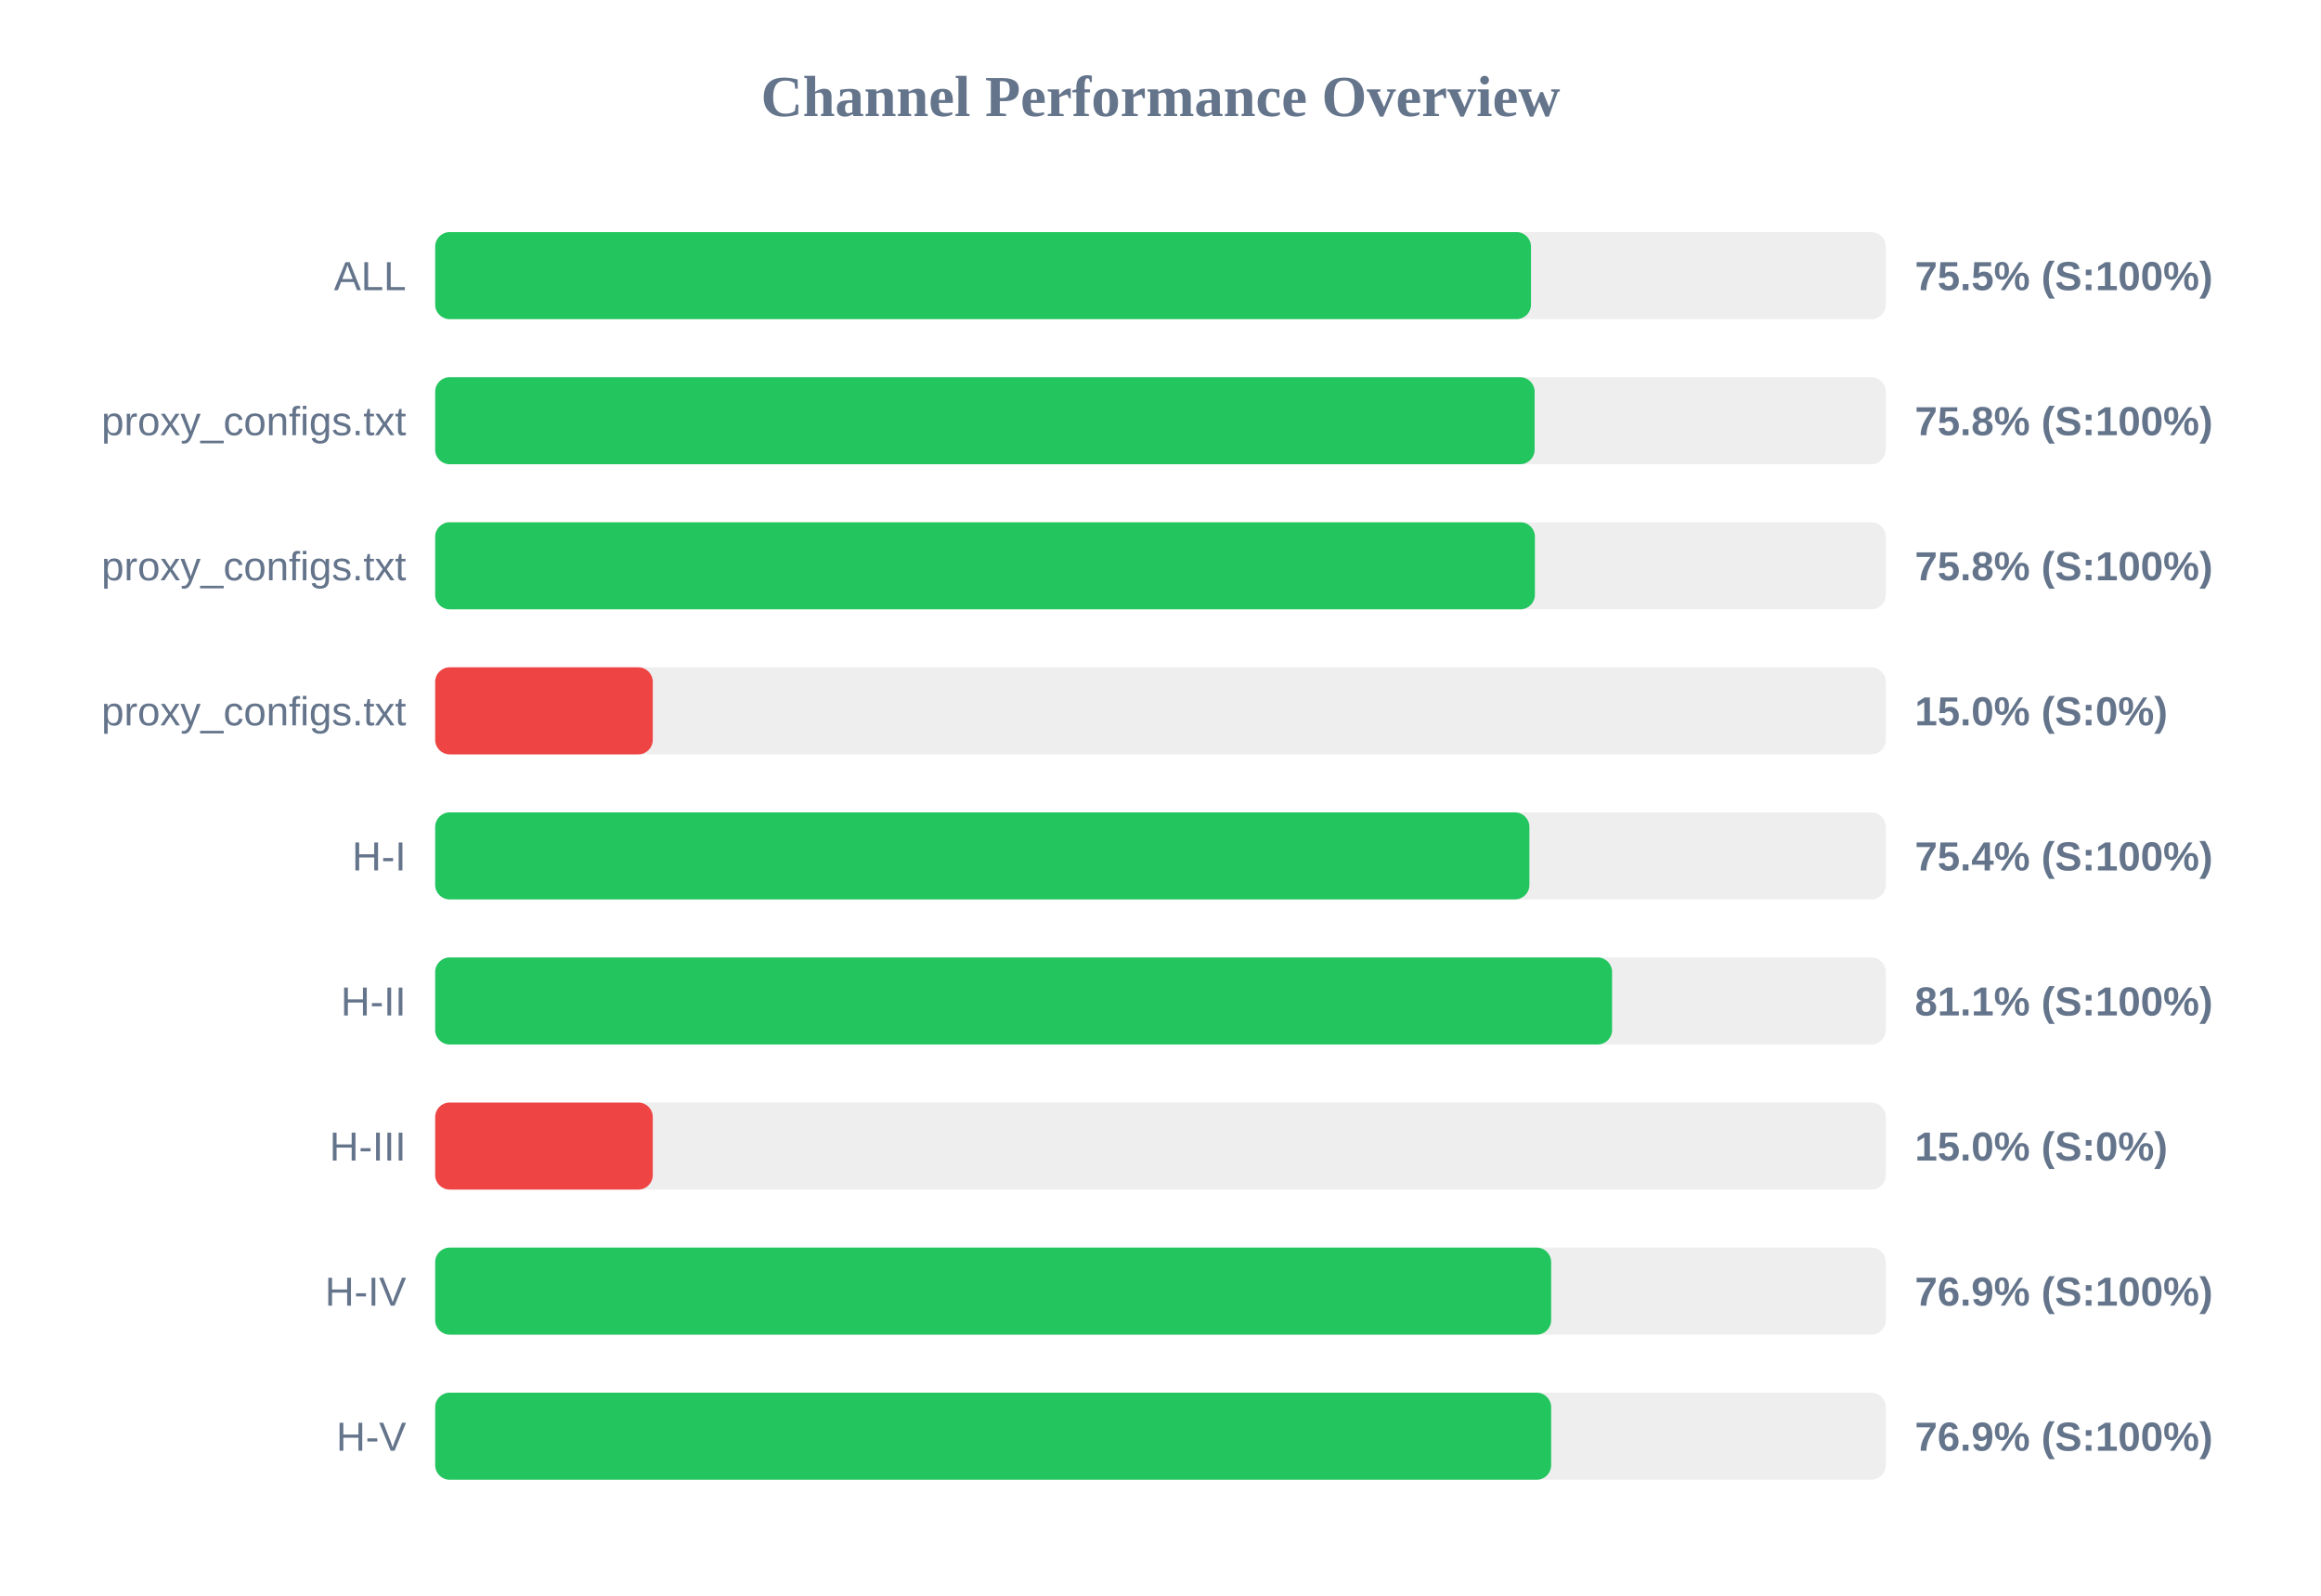
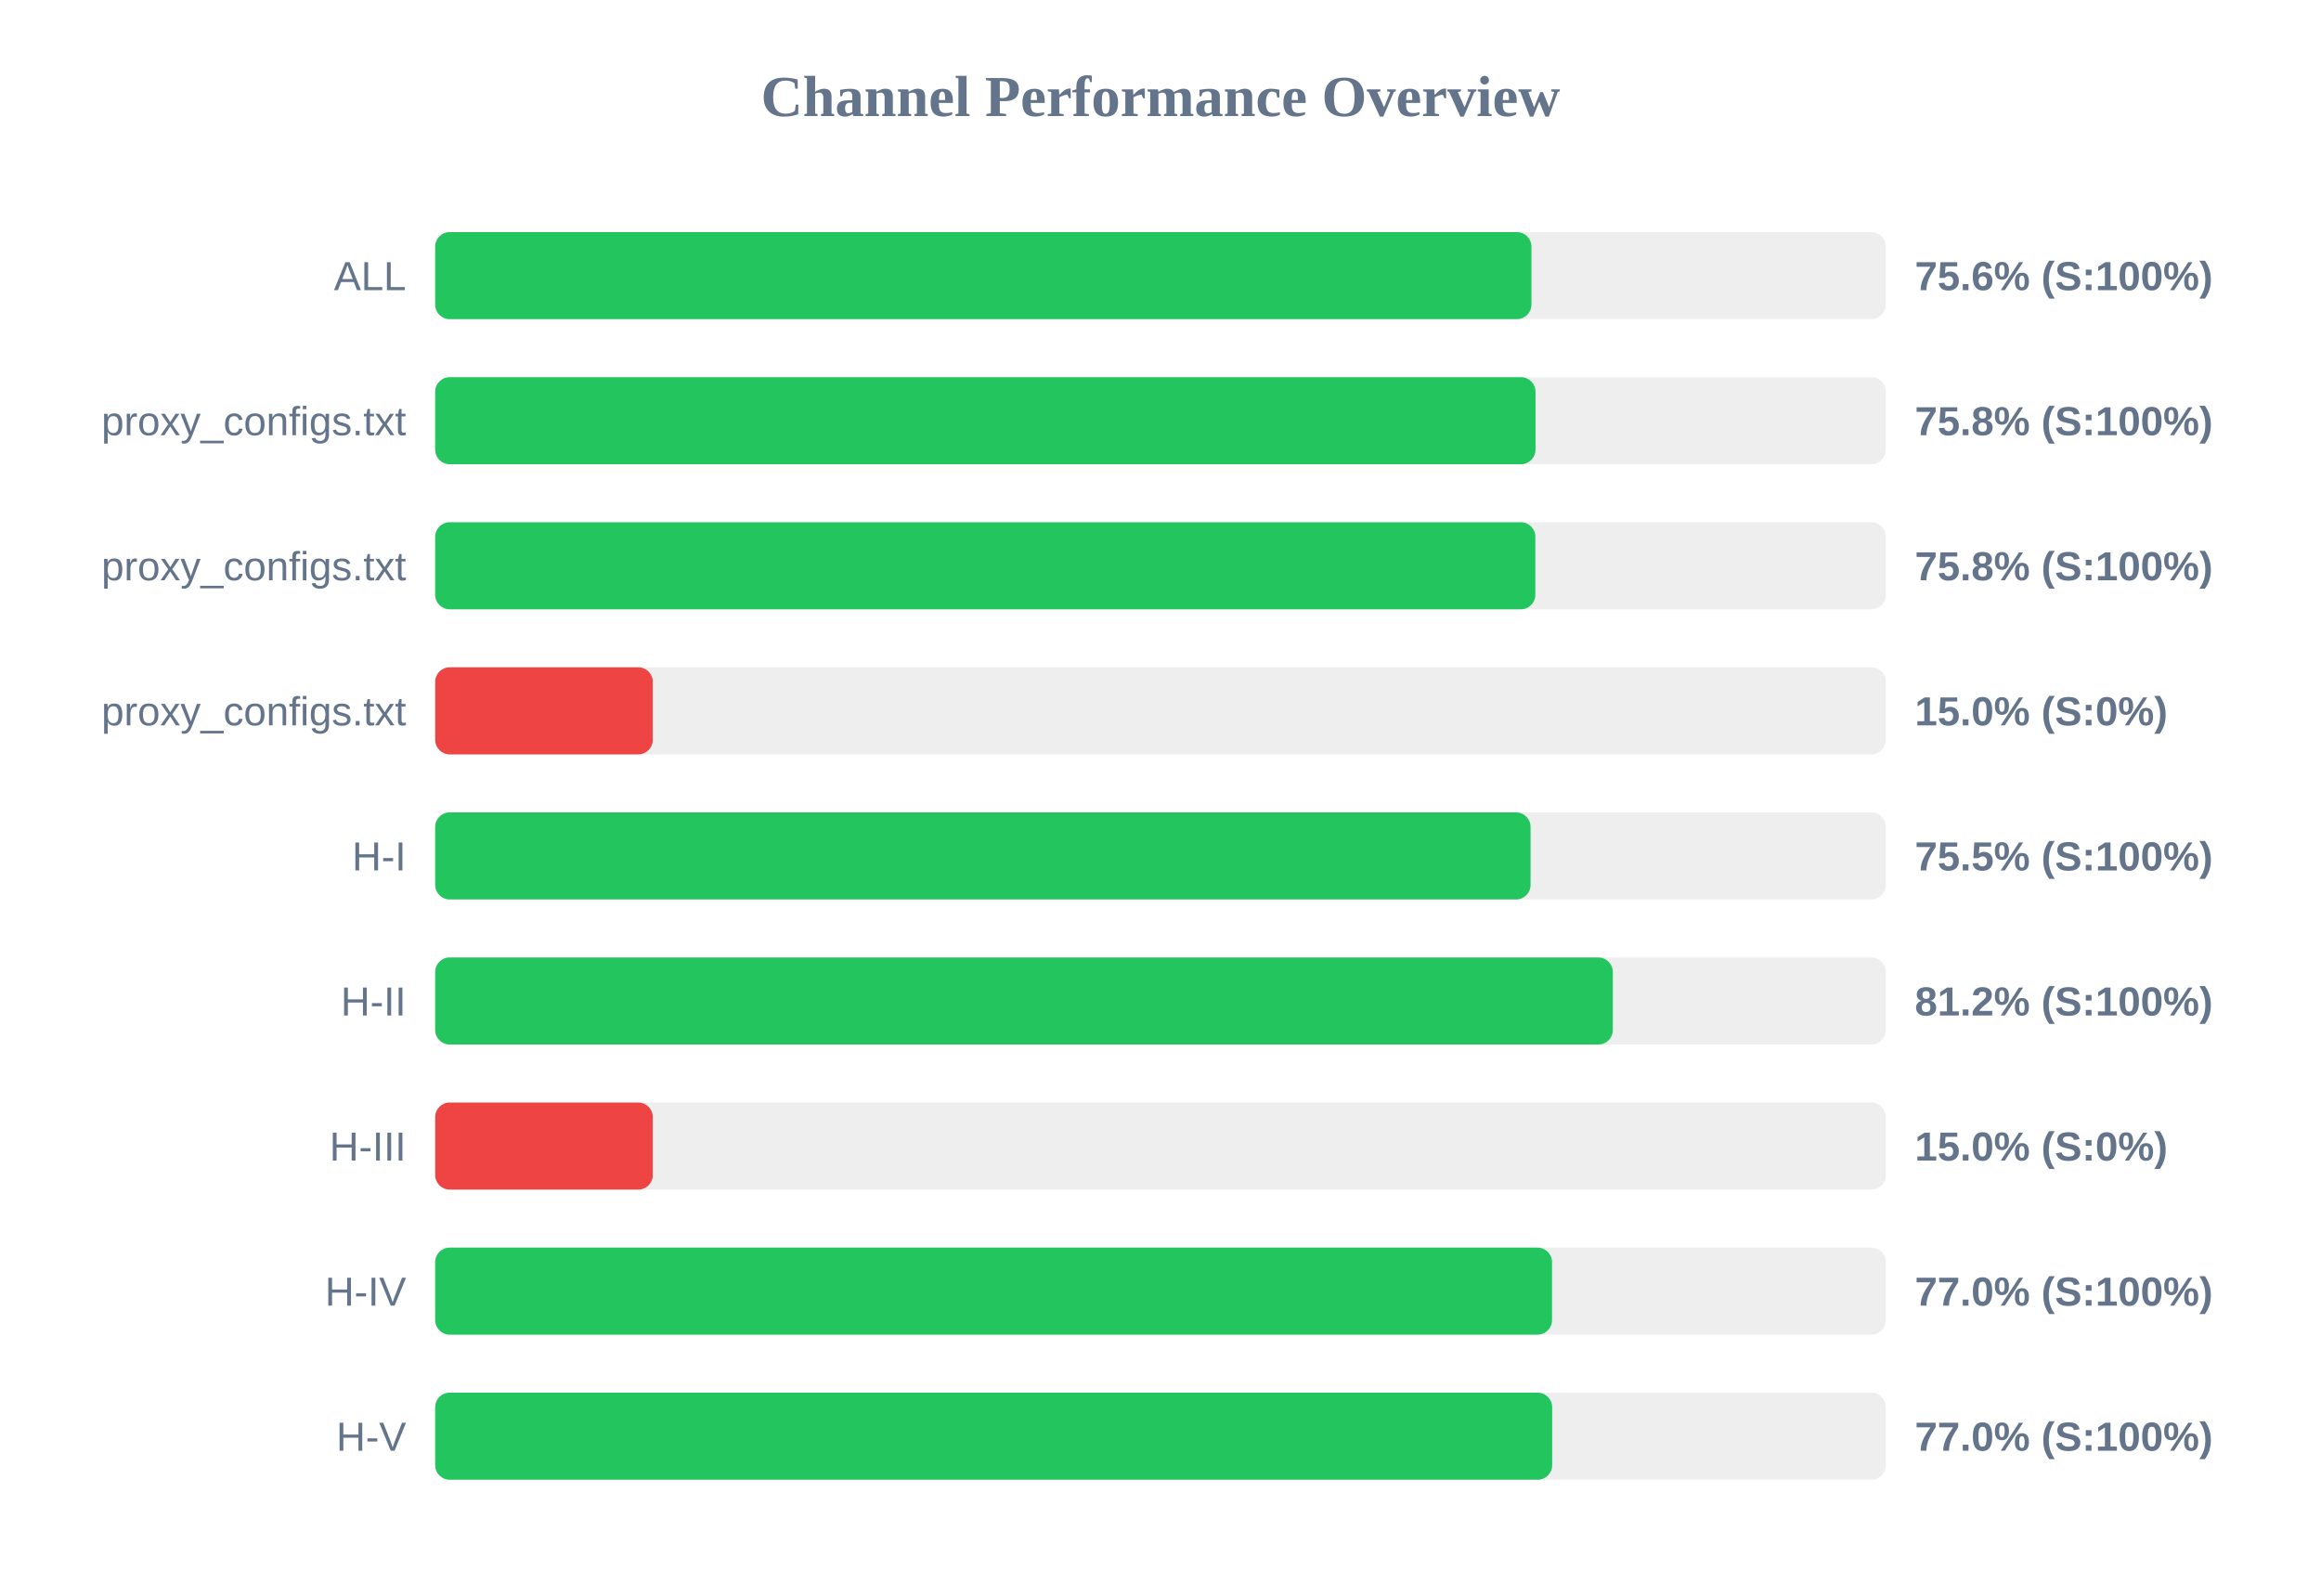
<svg xmlns="http://www.w3.org/2000/svg" width="800" height="550" version="1.1">
  <style>
        .row { font: 14px Arial; fill: #64748b; }
        .score { font: bold 14px Arial; fill: #64748b; }
    </style>
  <text x="400" y="40" text-anchor="middle" font-size="20px" font-weight="bold" fill="#64748b">Channel Performance Overview</text>
  <rect x="150" y="80" width="500" height="30" fill="#eee" rx="5" />
-   <rect x="150" y="80" width="377.7" height="30" fill="#22c55e" rx="5" />
+   <rect x="150" y="80" width="377.85" height="30" fill="#22c55e" rx="5" />
  <text x="140" y="100" text-anchor="end" class="row">ALL</text>
-   <text x="660" y="100" text-anchor="start" class="score">75.5% (S:100%)</text>
+   <text x="660" y="100" text-anchor="start" class="score">75.6% (S:100%)</text>
  <rect x="150" y="130" width="500" height="30" fill="#eee" rx="5" />
-   <rect x="150" y="130" width="378.95" height="30" fill="#22c55e" rx="5" />
+   <rect x="150" y="130" width="379.25" height="30" fill="#22c55e" rx="5" />
  <text x="140" y="150" text-anchor="end" class="row">proxy_configs.txt</text>
  <text x="660" y="150" text-anchor="start" class="score">75.8% (S:100%)</text>
  <rect x="150" y="180" width="500" height="30" fill="#eee" rx="5" />
-   <rect x="150" y="180" width="379.05" height="30" fill="#22c55e" rx="5" />
+   <rect x="150" y="180" width="379.2" height="30" fill="#22c55e" rx="5" />
  <text x="140" y="200" text-anchor="end" class="row">proxy_configs.txt</text>
  <text x="660" y="200" text-anchor="start" class="score">75.8% (S:100%)</text>
  <rect x="150" y="230" width="500" height="30" fill="#eee" rx="5" />
  <rect x="150" y="230" width="75.0" height="30" fill="#ef4444" rx="5" />
  <text x="140" y="250" text-anchor="end" class="row">proxy_configs.txt</text>
  <text x="660" y="250" text-anchor="start" class="score">15.0% (S:0%)</text>
  <rect x="150" y="280" width="500" height="30" fill="#eee" rx="5" />
-   <rect x="150" y="280" width="377.15" height="30" fill="#22c55e" rx="5" />
+   <rect x="150" y="280" width="377.55" height="30" fill="#22c55e" rx="5" />
  <text x="140" y="300" text-anchor="end" class="row">H-I</text>
-   <text x="660" y="300" text-anchor="start" class="score">75.4% (S:100%)</text>
+   <text x="660" y="300" text-anchor="start" class="score">75.5% (S:100%)</text>
  <rect x="150" y="330" width="500" height="30" fill="#eee" rx="5" />
-   <rect x="150" y="330" width="405.65" height="30" fill="#22c55e" rx="5" />
+   <rect x="150" y="330" width="405.9" height="30" fill="#22c55e" rx="5" />
  <text x="140" y="350" text-anchor="end" class="row">H-II</text>
-   <text x="660" y="350" text-anchor="start" class="score">81.1% (S:100%)</text>
+   <text x="660" y="350" text-anchor="start" class="score">81.2% (S:100%)</text>
  <rect x="150" y="380" width="500" height="30" fill="#eee" rx="5" />
  <rect x="150" y="380" width="75.0" height="30" fill="#ef4444" rx="5" />
  <text x="140" y="400" text-anchor="end" class="row">H-III</text>
  <text x="660" y="400" text-anchor="start" class="score">15.0% (S:0%)</text>
  <rect x="150" y="430" width="500" height="30" fill="#eee" rx="5" />
-   <rect x="150" y="430" width="384.65" height="30" fill="#22c55e" rx="5" />
+   <rect x="150" y="430" width="384.95" height="30" fill="#22c55e" rx="5" />
  <text x="140" y="450" text-anchor="end" class="row">H-IV</text>
-   <text x="660" y="450" text-anchor="start" class="score">76.9% (S:100%)</text>
+   <text x="660" y="450" text-anchor="start" class="score">77.0% (S:100%)</text>
  <rect x="150" y="480" width="500" height="30" fill="#eee" rx="5" />
-   <rect x="150" y="480" width="384.65" height="30" fill="#22c55e" rx="5" />
+   <rect x="150" y="480" width="385.0" height="30" fill="#22c55e" rx="5" />
  <text x="140" y="500" text-anchor="end" class="row">H-V</text>
-   <text x="660" y="500" text-anchor="start" class="score">76.9% (S:100%)</text>
+   <text x="660" y="500" text-anchor="start" class="score">77.0% (S:100%)</text>
</svg>
